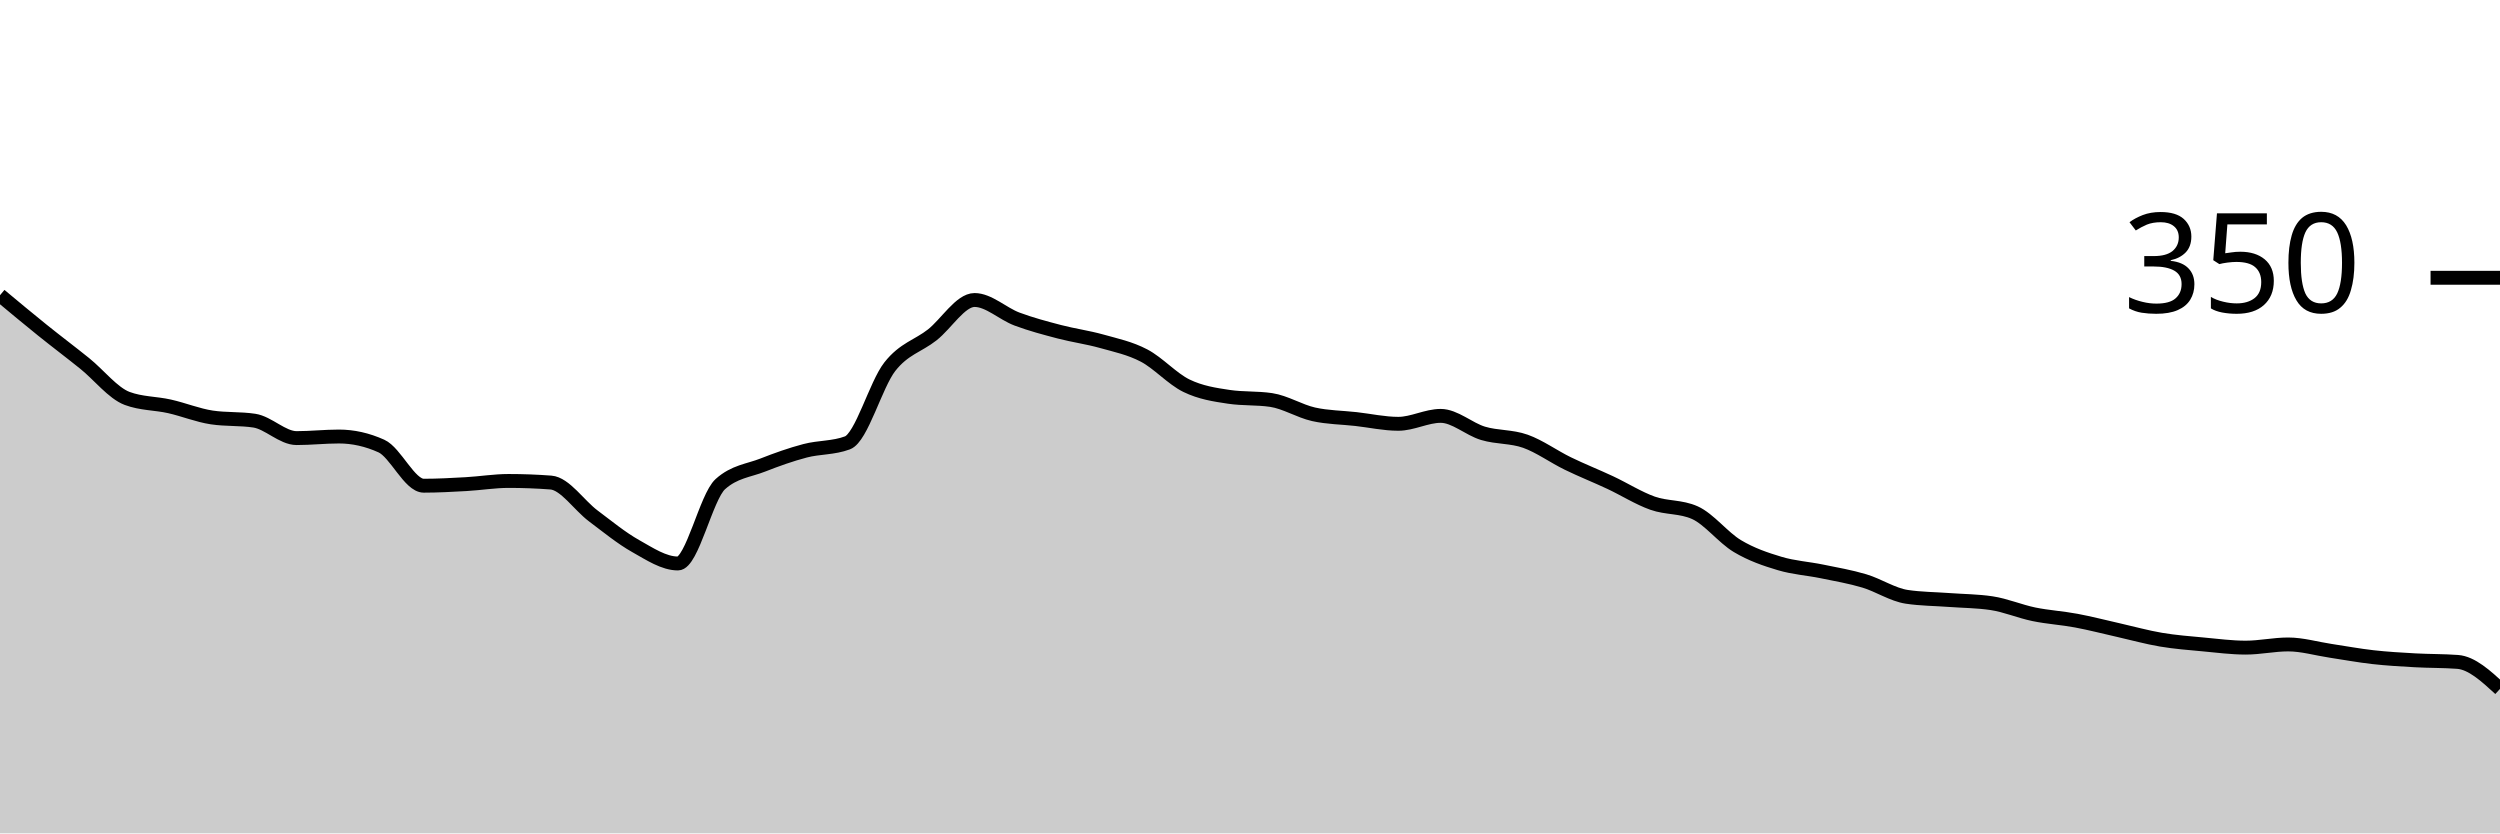
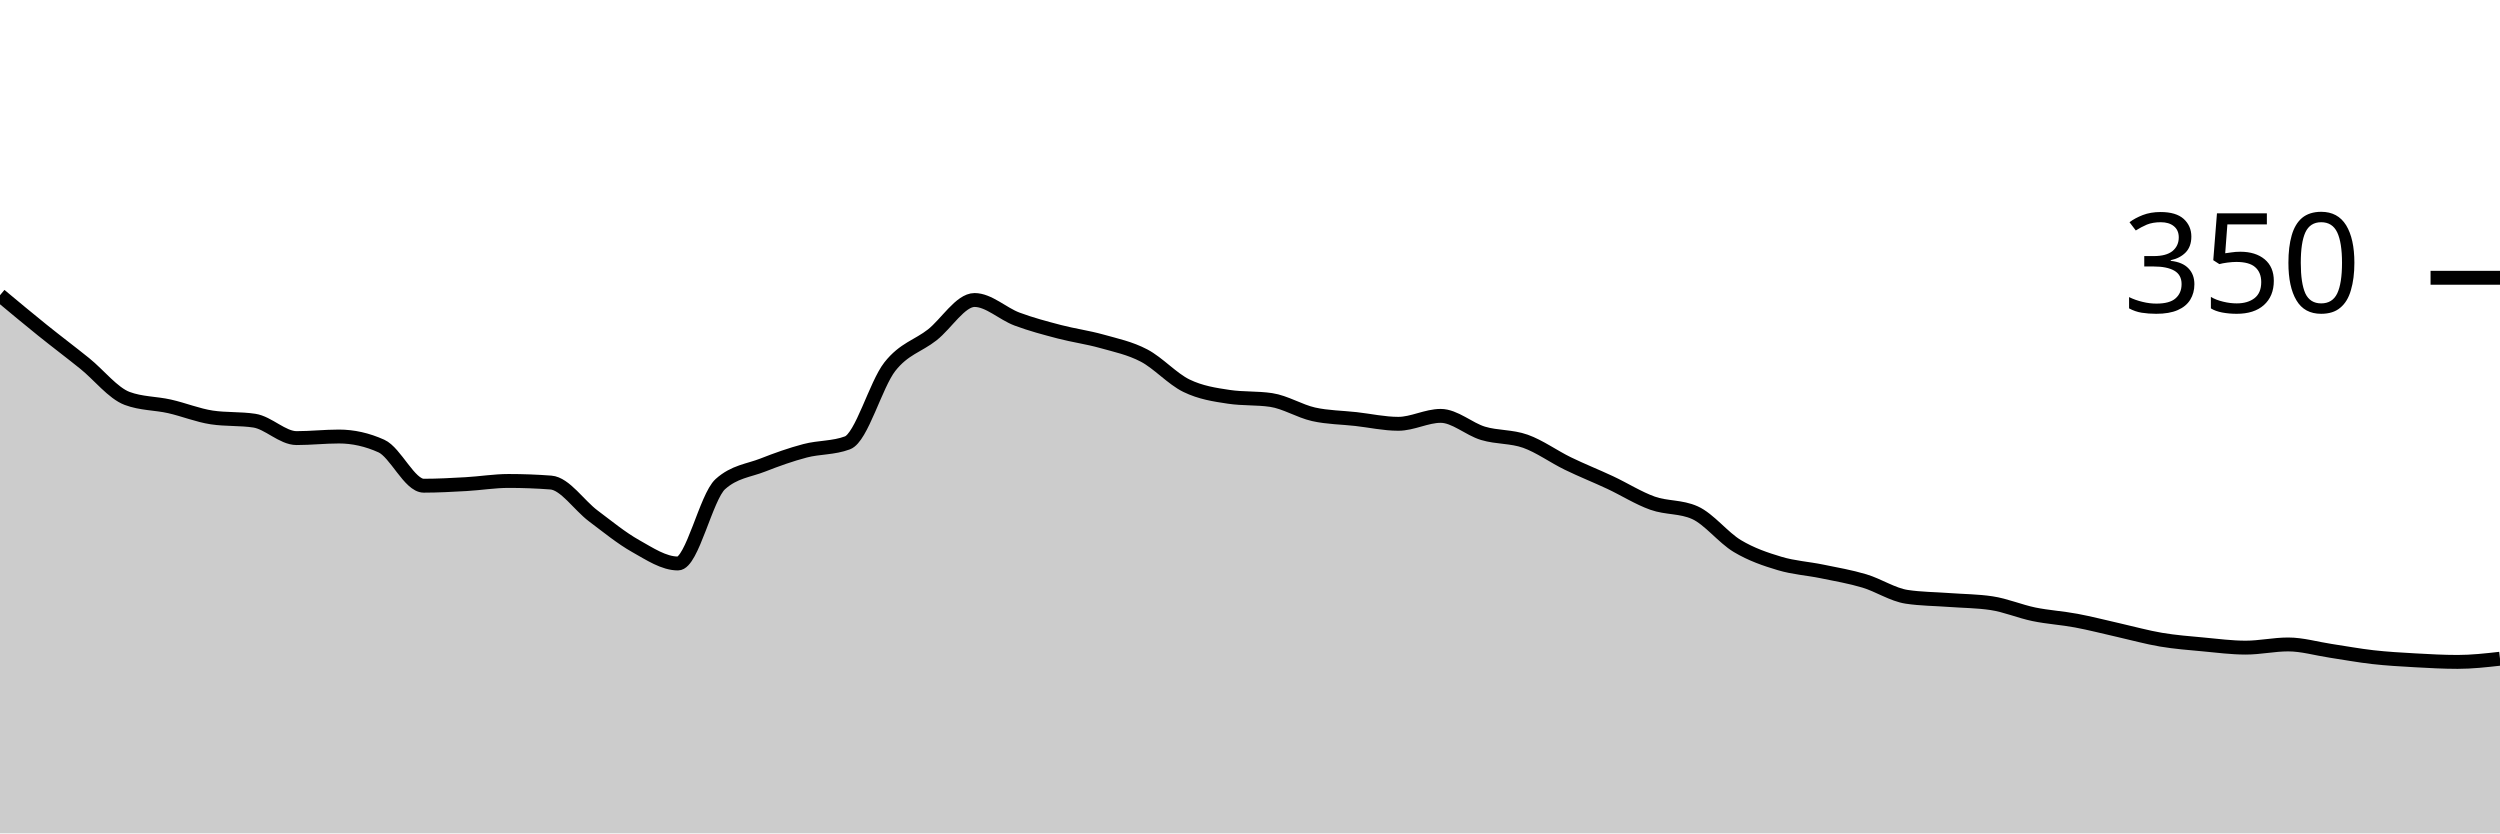
<svg xmlns="http://www.w3.org/2000/svg" viewBox="0 0 180 60">
  <g transform="translate(0,20)">
-     <path class="area" fill="rgba(0, 0, 0, 0.2)" d="M0,1.257C1.017,2.105,2.034,2.952,3.051,3.771C4.068,4.59,5.085,5.352,6.102,6.171C7.119,6.99,8.136,8.305,9.153,8.686C10.169,9.067,11.186,9.029,12.203,9.257C13.22,9.486,14.237,9.905,15.254,10.057C16.271,10.21,17.288,10.133,18.305,10.286C19.322,10.438,20.339,11.543,21.356,11.543C22.373,11.543,23.39,11.429,24.407,11.429C25.424,11.429,26.441,11.657,27.458,12.114C28.475,12.571,29.492,14.971,30.508,14.971C31.525,14.971,32.542,14.914,33.559,14.857C34.576,14.8,35.593,14.629,36.61,14.629C37.627,14.629,38.644,14.667,39.661,14.743C40.678,14.819,41.695,16.381,42.712,17.143C43.729,17.905,44.746,18.743,45.763,19.314C46.78,19.886,47.797,20.571,48.814,20.571C49.831,20.571,50.847,15.771,51.864,14.857C52.881,13.943,53.898,13.886,54.915,13.486C55.932,13.086,56.949,12.724,57.966,12.457C58.983,12.19,60,12.267,61.017,11.886C62.034,11.505,63.051,7.695,64.068,6.4C65.085,5.105,66.102,4.914,67.119,4.114C68.136,3.314,69.153,1.6,70.169,1.6C71.186,1.6,72.203,2.59,73.22,2.971C74.237,3.352,75.254,3.619,76.271,3.886C77.288,4.152,78.305,4.286,79.322,4.571C80.339,4.857,81.356,5.067,82.373,5.6C83.39,6.133,84.407,7.276,85.424,7.771C86.441,8.267,87.458,8.419,88.475,8.571C89.492,8.724,90.508,8.648,91.525,8.8C92.542,8.952,93.559,9.6,94.576,9.829C95.593,10.057,96.61,10.057,97.627,10.171C98.644,10.286,99.661,10.514,100.678,10.514C101.695,10.514,102.712,9.943,103.729,9.943C104.746,9.943,105.763,10.895,106.78,11.2C107.797,11.505,108.814,11.41,109.831,11.771C110.847,12.133,111.864,12.876,112.881,13.371C113.898,13.867,114.915,14.267,115.932,14.743C116.949,15.219,117.966,15.867,118.983,16.229C120,16.59,121.017,16.457,122.034,16.914C123.051,17.371,124.068,18.705,125.085,19.314C126.102,19.924,127.119,20.267,128.136,20.571C129.153,20.876,130.169,20.933,131.186,21.143C132.203,21.352,133.22,21.524,134.237,21.829C135.254,22.133,136.271,22.819,137.288,22.971C138.305,23.124,139.322,23.124,140.339,23.2C141.356,23.276,142.373,23.276,143.39,23.429C144.407,23.581,145.424,24.019,146.441,24.229C147.458,24.438,148.475,24.495,149.492,24.686C150.508,24.876,151.525,25.143,152.542,25.371C153.559,25.6,154.576,25.886,155.593,26.057C156.61,26.229,157.627,26.305,158.644,26.4C159.661,26.495,160.678,26.629,161.695,26.629C162.712,26.629,163.729,26.4,164.746,26.4C165.763,26.4,166.78,26.705,167.797,26.857C168.814,27.01,169.831,27.2,170.847,27.314C171.864,27.429,172.881,27.486,173.898,27.543C174.915,27.6,175.932,27.581,176.949,27.657C177.966,27.733,178.983,28.667,180,29.6L180,40C178.983,40,177.966,40,176.949,40C175.932,40,174.915,40,173.898,40C172.881,40,171.864,40,170.847,40C169.831,40,168.814,40,167.797,40C166.78,40,165.763,40,164.746,40C163.729,40,162.712,40,161.695,40C160.678,40,159.661,40,158.644,40C157.627,40,156.61,40,155.593,40C154.576,40,153.559,40,152.542,40C151.525,40,150.508,40,149.492,40C148.475,40,147.458,40,146.441,40C145.424,40,144.407,40,143.39,40C142.373,40,141.356,40,140.339,40C139.322,40,138.305,40,137.288,40C136.271,40,135.254,40,134.237,40C133.22,40,132.203,40,131.186,40C130.169,40,129.153,40,128.136,40C127.119,40,126.102,40,125.085,40C124.068,40,123.051,40,122.034,40C121.017,40,120,40,118.983,40C117.966,40,116.949,40,115.932,40C114.915,40,113.898,40,112.881,40C111.864,40,110.847,40,109.831,40C108.814,40,107.797,40,106.78,40C105.763,40,104.746,40,103.729,40C102.712,40,101.695,40,100.678,40C99.661,40,98.644,40,97.627,40C96.61,40,95.593,40,94.576,40C93.559,40,92.542,40,91.525,40C90.508,40,89.492,40,88.475,40C87.458,40,86.441,40,85.424,40C84.407,40,83.39,40,82.373,40C81.356,40,80.339,40,79.322,40C78.305,40,77.288,40,76.271,40C75.254,40,74.237,40,73.22,40C72.203,40,71.186,40,70.169,40C69.153,40,68.136,40,67.119,40C66.102,40,65.085,40,64.068,40C63.051,40,62.034,40,61.017,40C60,40,58.983,40,57.966,40C56.949,40,55.932,40,54.915,40C53.898,40,52.881,40,51.864,40C50.847,40,49.831,40,48.814,40C47.797,40,46.78,40,45.763,40C44.746,40,43.729,40,42.712,40C41.695,40,40.678,40,39.661,40C38.644,40,37.627,40,36.61,40C35.593,40,34.576,40,33.559,40C32.542,40,31.525,40,30.508,40C29.492,40,28.475,40,27.458,40C26.441,40,25.424,40,24.407,40C23.39,40,22.373,40,21.356,40C20.339,40,19.322,40,18.305,40C17.288,40,16.271,40,15.254,40C14.237,40,13.22,40,12.203,40C11.186,40,10.169,40,9.153,40C8.136,40,7.119,40,6.102,40C5.085,40,4.068,40,3.051,40C2.034,40,1.017,40,0,40Z" />
-     <path class="line" stroke="black" fill="none" d="M0,1.257C1.017,2.105,2.034,2.952,3.051,3.771C4.068,4.59,5.085,5.352,6.102,6.171C7.119,6.99,8.136,8.305,9.153,8.686C10.169,9.067,11.186,9.029,12.203,9.257C13.22,9.486,14.237,9.905,15.254,10.057C16.271,10.21,17.288,10.133,18.305,10.286C19.322,10.438,20.339,11.543,21.356,11.543C22.373,11.543,23.39,11.429,24.407,11.429C25.424,11.429,26.441,11.657,27.458,12.114C28.475,12.571,29.492,14.971,30.508,14.971C31.525,14.971,32.542,14.914,33.559,14.857C34.576,14.8,35.593,14.629,36.61,14.629C37.627,14.629,38.644,14.667,39.661,14.743C40.678,14.819,41.695,16.381,42.712,17.143C43.729,17.905,44.746,18.743,45.763,19.314C46.78,19.886,47.797,20.571,48.814,20.571C49.831,20.571,50.847,15.771,51.864,14.857C52.881,13.943,53.898,13.886,54.915,13.486C55.932,13.086,56.949,12.724,57.966,12.457C58.983,12.19,60,12.267,61.017,11.886C62.034,11.505,63.051,7.695,64.068,6.4C65.085,5.105,66.102,4.914,67.119,4.114C68.136,3.314,69.153,1.6,70.169,1.6C71.186,1.6,72.203,2.59,73.22,2.971C74.237,3.352,75.254,3.619,76.271,3.886C77.288,4.152,78.305,4.286,79.322,4.571C80.339,4.857,81.356,5.067,82.373,5.6C83.39,6.133,84.407,7.276,85.424,7.771C86.441,8.267,87.458,8.419,88.475,8.571C89.492,8.724,90.508,8.648,91.525,8.8C92.542,8.952,93.559,9.6,94.576,9.829C95.593,10.057,96.61,10.057,97.627,10.171C98.644,10.286,99.661,10.514,100.678,10.514C101.695,10.514,102.712,9.943,103.729,9.943C104.746,9.943,105.763,10.895,106.78,11.2C107.797,11.505,108.814,11.41,109.831,11.771C110.847,12.133,111.864,12.876,112.881,13.371C113.898,13.867,114.915,14.267,115.932,14.743C116.949,15.219,117.966,15.867,118.983,16.229C120,16.59,121.017,16.457,122.034,16.914C123.051,17.371,124.068,18.705,125.085,19.314C126.102,19.924,127.119,20.267,128.136,20.571C129.153,20.876,130.169,20.933,131.186,21.143C132.203,21.352,133.22,21.524,134.237,21.829C135.254,22.133,136.271,22.819,137.288,22.971C138.305,23.124,139.322,23.124,140.339,23.2C141.356,23.276,142.373,23.276,143.39,23.429C144.407,23.581,145.424,24.019,146.441,24.229C147.458,24.438,148.475,24.495,149.492,24.686C150.508,24.876,151.525,25.143,152.542,25.371C153.559,25.6,154.576,25.886,155.593,26.057C156.61,26.229,157.627,26.305,158.644,26.4C159.661,26.495,160.678,26.629,161.695,26.629C162.712,26.629,163.729,26.4,164.746,26.4C165.763,26.4,166.78,26.705,167.797,26.857C168.814,27.01,169.831,27.2,170.847,27.314C171.864,27.429,172.881,27.486,173.898,27.543C174.915,27.6,175.932,27.581,176.949,27.657C177.966,27.733,178.983,28.667,180,29.6" />
+     <path class="area" fill="rgba(0, 0, 0, 0.2)" d="M0,1.257C1.017,2.105,2.034,2.952,3.051,3.771C4.068,4.59,5.085,5.352,6.102,6.171C7.119,6.99,8.136,8.305,9.153,8.686C10.169,9.067,11.186,9.029,12.203,9.257C13.22,9.486,14.237,9.905,15.254,10.057C16.271,10.21,17.288,10.133,18.305,10.286C19.322,10.438,20.339,11.543,21.356,11.543C22.373,11.543,23.39,11.429,24.407,11.429C25.424,11.429,26.441,11.657,27.458,12.114C28.475,12.571,29.492,14.971,30.508,14.971C31.525,14.971,32.542,14.914,33.559,14.857C34.576,14.8,35.593,14.629,36.61,14.629C37.627,14.629,38.644,14.667,39.661,14.743C40.678,14.819,41.695,16.381,42.712,17.143C43.729,17.905,44.746,18.743,45.763,19.314C46.78,19.886,47.797,20.571,48.814,20.571C49.831,20.571,50.847,15.771,51.864,14.857C52.881,13.943,53.898,13.886,54.915,13.486C55.932,13.086,56.949,12.724,57.966,12.457C58.983,12.19,60,12.267,61.017,11.886C62.034,11.505,63.051,7.695,64.068,6.4C65.085,5.105,66.102,4.914,67.119,4.114C68.136,3.314,69.153,1.6,70.169,1.6C71.186,1.6,72.203,2.59,73.22,2.971C74.237,3.352,75.254,3.619,76.271,3.886C77.288,4.152,78.305,4.286,79.322,4.571C80.339,4.857,81.356,5.067,82.373,5.6C83.39,6.133,84.407,7.276,85.424,7.771C86.441,8.267,87.458,8.419,88.475,8.571C89.492,8.724,90.508,8.648,91.525,8.8C92.542,8.952,93.559,9.6,94.576,9.829C95.593,10.057,96.61,10.057,97.627,10.171C98.644,10.286,99.661,10.514,100.678,10.514C101.695,10.514,102.712,9.943,103.729,9.943C104.746,9.943,105.763,10.895,106.78,11.2C107.797,11.505,108.814,11.41,109.831,11.771C110.847,12.133,111.864,12.876,112.881,13.371C113.898,13.867,114.915,14.267,115.932,14.743C116.949,15.219,117.966,15.867,118.983,16.229C120,16.59,121.017,16.457,122.034,16.914C123.051,17.371,124.068,18.705,125.085,19.314C126.102,19.924,127.119,20.267,128.136,20.571C129.153,20.876,130.169,20.933,131.186,21.143C132.203,21.352,133.22,21.524,134.237,21.829C135.254,22.133,136.271,22.819,137.288,22.971C138.305,23.124,139.322,23.124,140.339,23.2C141.356,23.276,142.373,23.276,143.39,23.429C144.407,23.581,145.424,24.019,146.441,24.229C147.458,24.438,148.475,24.495,149.492,24.686C150.508,24.876,151.525,25.143,152.542,25.371C153.559,25.6,154.576,25.886,155.593,26.057C156.61,26.229,157.627,26.305,158.644,26.4C159.661,26.495,160.678,26.629,161.695,26.629C162.712,26.629,163.729,26.4,164.746,26.4C165.763,26.4,166.78,26.705,167.797,26.857C168.814,27.01,169.831,27.2,170.847,27.314C171.864,27.429,172.881,27.486,173.898,27.543C174.915,27.6,175.932,27.657,176.949,27.657C177.966,27.657,178.983,27.543,180,27.429L180,40C178.983,40,177.966,40,176.949,40C175.932,40,174.915,40,173.898,40C172.881,40,171.864,40,170.847,40C169.831,40,168.814,40,167.797,40C166.78,40,165.763,40,164.746,40C163.729,40,162.712,40,161.695,40C160.678,40,159.661,40,158.644,40C157.627,40,156.61,40,155.593,40C154.576,40,153.559,40,152.542,40C151.525,40,150.508,40,149.492,40C148.475,40,147.458,40,146.441,40C145.424,40,144.407,40,143.39,40C142.373,40,141.356,40,140.339,40C139.322,40,138.305,40,137.288,40C136.271,40,135.254,40,134.237,40C133.22,40,132.203,40,131.186,40C130.169,40,129.153,40,128.136,40C127.119,40,126.102,40,125.085,40C124.068,40,123.051,40,122.034,40C121.017,40,120,40,118.983,40C117.966,40,116.949,40,115.932,40C114.915,40,113.898,40,112.881,40C111.864,40,110.847,40,109.831,40C108.814,40,107.797,40,106.78,40C105.763,40,104.746,40,103.729,40C102.712,40,101.695,40,100.678,40C99.661,40,98.644,40,97.627,40C96.61,40,95.593,40,94.576,40C93.559,40,92.542,40,91.525,40C90.508,40,89.492,40,88.475,40C87.458,40,86.441,40,85.424,40C84.407,40,83.39,40,82.373,40C81.356,40,80.339,40,79.322,40C78.305,40,77.288,40,76.271,40C75.254,40,74.237,40,73.22,40C72.203,40,71.186,40,70.169,40C69.153,40,68.136,40,67.119,40C66.102,40,65.085,40,64.068,40C63.051,40,62.034,40,61.017,40C60,40,58.983,40,57.966,40C56.949,40,55.932,40,54.915,40C53.898,40,52.881,40,51.864,40C50.847,40,49.831,40,48.814,40C47.797,40,46.78,40,45.763,40C44.746,40,43.729,40,42.712,40C41.695,40,40.678,40,39.661,40C38.644,40,37.627,40,36.61,40C35.593,40,34.576,40,33.559,40C32.542,40,31.525,40,30.508,40C29.492,40,28.475,40,27.458,40C26.441,40,25.424,40,24.407,40C23.39,40,22.373,40,21.356,40C20.339,40,19.322,40,18.305,40C17.288,40,16.271,40,15.254,40C14.237,40,13.22,40,12.203,40C11.186,40,10.169,40,9.153,40C8.136,40,7.119,40,6.102,40C5.085,40,4.068,40,3.051,40C2.034,40,1.017,40,0,40Z" />
+     <path class="line" stroke="black" fill="none" d="M0,1.257C1.017,2.105,2.034,2.952,3.051,3.771C4.068,4.59,5.085,5.352,6.102,6.171C7.119,6.99,8.136,8.305,9.153,8.686C10.169,9.067,11.186,9.029,12.203,9.257C13.22,9.486,14.237,9.905,15.254,10.057C16.271,10.21,17.288,10.133,18.305,10.286C19.322,10.438,20.339,11.543,21.356,11.543C22.373,11.543,23.39,11.429,24.407,11.429C25.424,11.429,26.441,11.657,27.458,12.114C28.475,12.571,29.492,14.971,30.508,14.971C31.525,14.971,32.542,14.914,33.559,14.857C34.576,14.8,35.593,14.629,36.61,14.629C37.627,14.629,38.644,14.667,39.661,14.743C40.678,14.819,41.695,16.381,42.712,17.143C43.729,17.905,44.746,18.743,45.763,19.314C46.78,19.886,47.797,20.571,48.814,20.571C49.831,20.571,50.847,15.771,51.864,14.857C52.881,13.943,53.898,13.886,54.915,13.486C55.932,13.086,56.949,12.724,57.966,12.457C58.983,12.19,60,12.267,61.017,11.886C62.034,11.505,63.051,7.695,64.068,6.4C65.085,5.105,66.102,4.914,67.119,4.114C68.136,3.314,69.153,1.6,70.169,1.6C71.186,1.6,72.203,2.59,73.22,2.971C74.237,3.352,75.254,3.619,76.271,3.886C77.288,4.152,78.305,4.286,79.322,4.571C80.339,4.857,81.356,5.067,82.373,5.6C83.39,6.133,84.407,7.276,85.424,7.771C86.441,8.267,87.458,8.419,88.475,8.571C89.492,8.724,90.508,8.648,91.525,8.8C92.542,8.952,93.559,9.6,94.576,9.829C95.593,10.057,96.61,10.057,97.627,10.171C98.644,10.286,99.661,10.514,100.678,10.514C101.695,10.514,102.712,9.943,103.729,9.943C104.746,9.943,105.763,10.895,106.78,11.2C107.797,11.505,108.814,11.41,109.831,11.771C110.847,12.133,111.864,12.876,112.881,13.371C113.898,13.867,114.915,14.267,115.932,14.743C116.949,15.219,117.966,15.867,118.983,16.229C120,16.59,121.017,16.457,122.034,16.914C123.051,17.371,124.068,18.705,125.085,19.314C126.102,19.924,127.119,20.267,128.136,20.571C129.153,20.876,130.169,20.933,131.186,21.143C132.203,21.352,133.22,21.524,134.237,21.829C135.254,22.133,136.271,22.819,137.288,22.971C138.305,23.124,139.322,23.124,140.339,23.2C141.356,23.276,142.373,23.276,143.39,23.429C144.407,23.581,145.424,24.019,146.441,24.229C147.458,24.438,148.475,24.495,149.492,24.686C150.508,24.876,151.525,25.143,152.542,25.371C153.559,25.6,154.576,25.886,155.593,26.057C156.61,26.229,157.627,26.305,158.644,26.4C159.661,26.495,160.678,26.629,161.695,26.629C162.712,26.629,163.729,26.4,164.746,26.4C165.763,26.4,166.78,26.705,167.797,26.857C168.814,27.01,169.831,27.2,170.847,27.314C171.864,27.429,172.881,27.486,173.898,27.543C174.915,27.6,175.932,27.657,176.949,27.657C177.966,27.657,178.983,27.543,180,27.429" />
    <path class="axis-ceiling" stroke-width="1" stroke="black" fill="none" d="M175,0L180,0" />
    <text class="axis-ceiling-label" font-family="sans-serif" text-anchor="end" font-size="10px" x="170" y="2.5">350</text>
  </g>
</svg>
